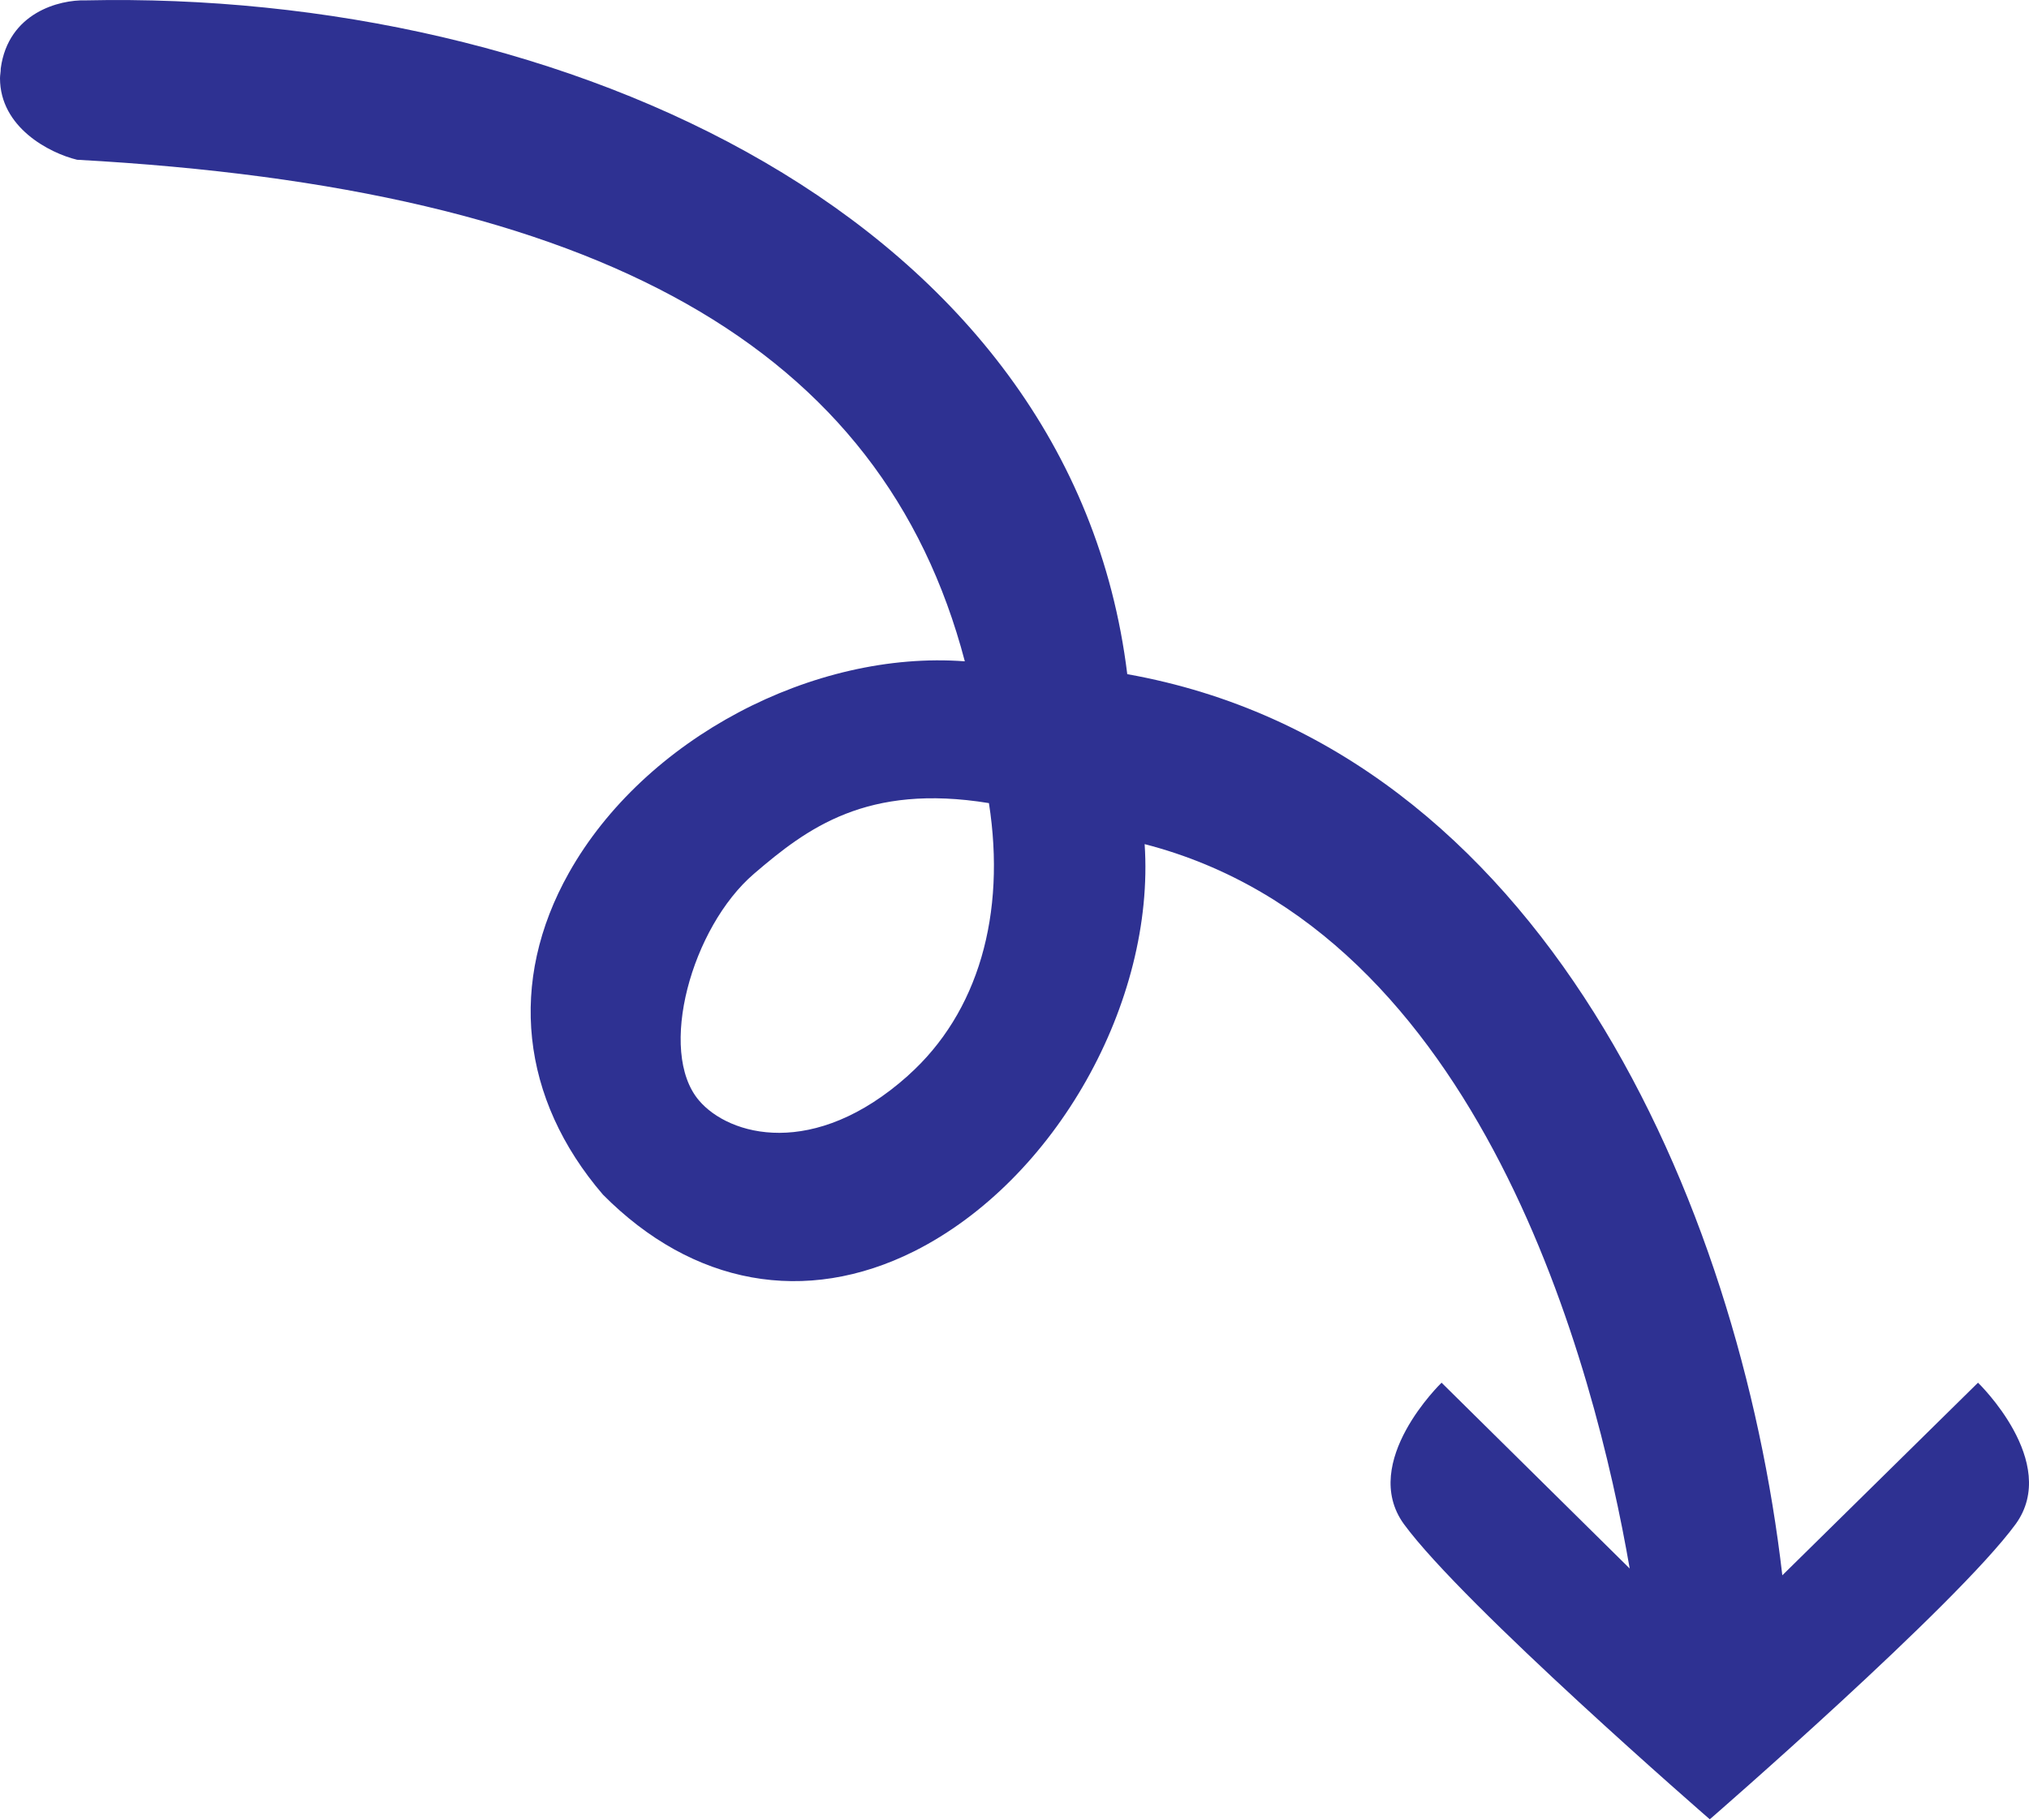
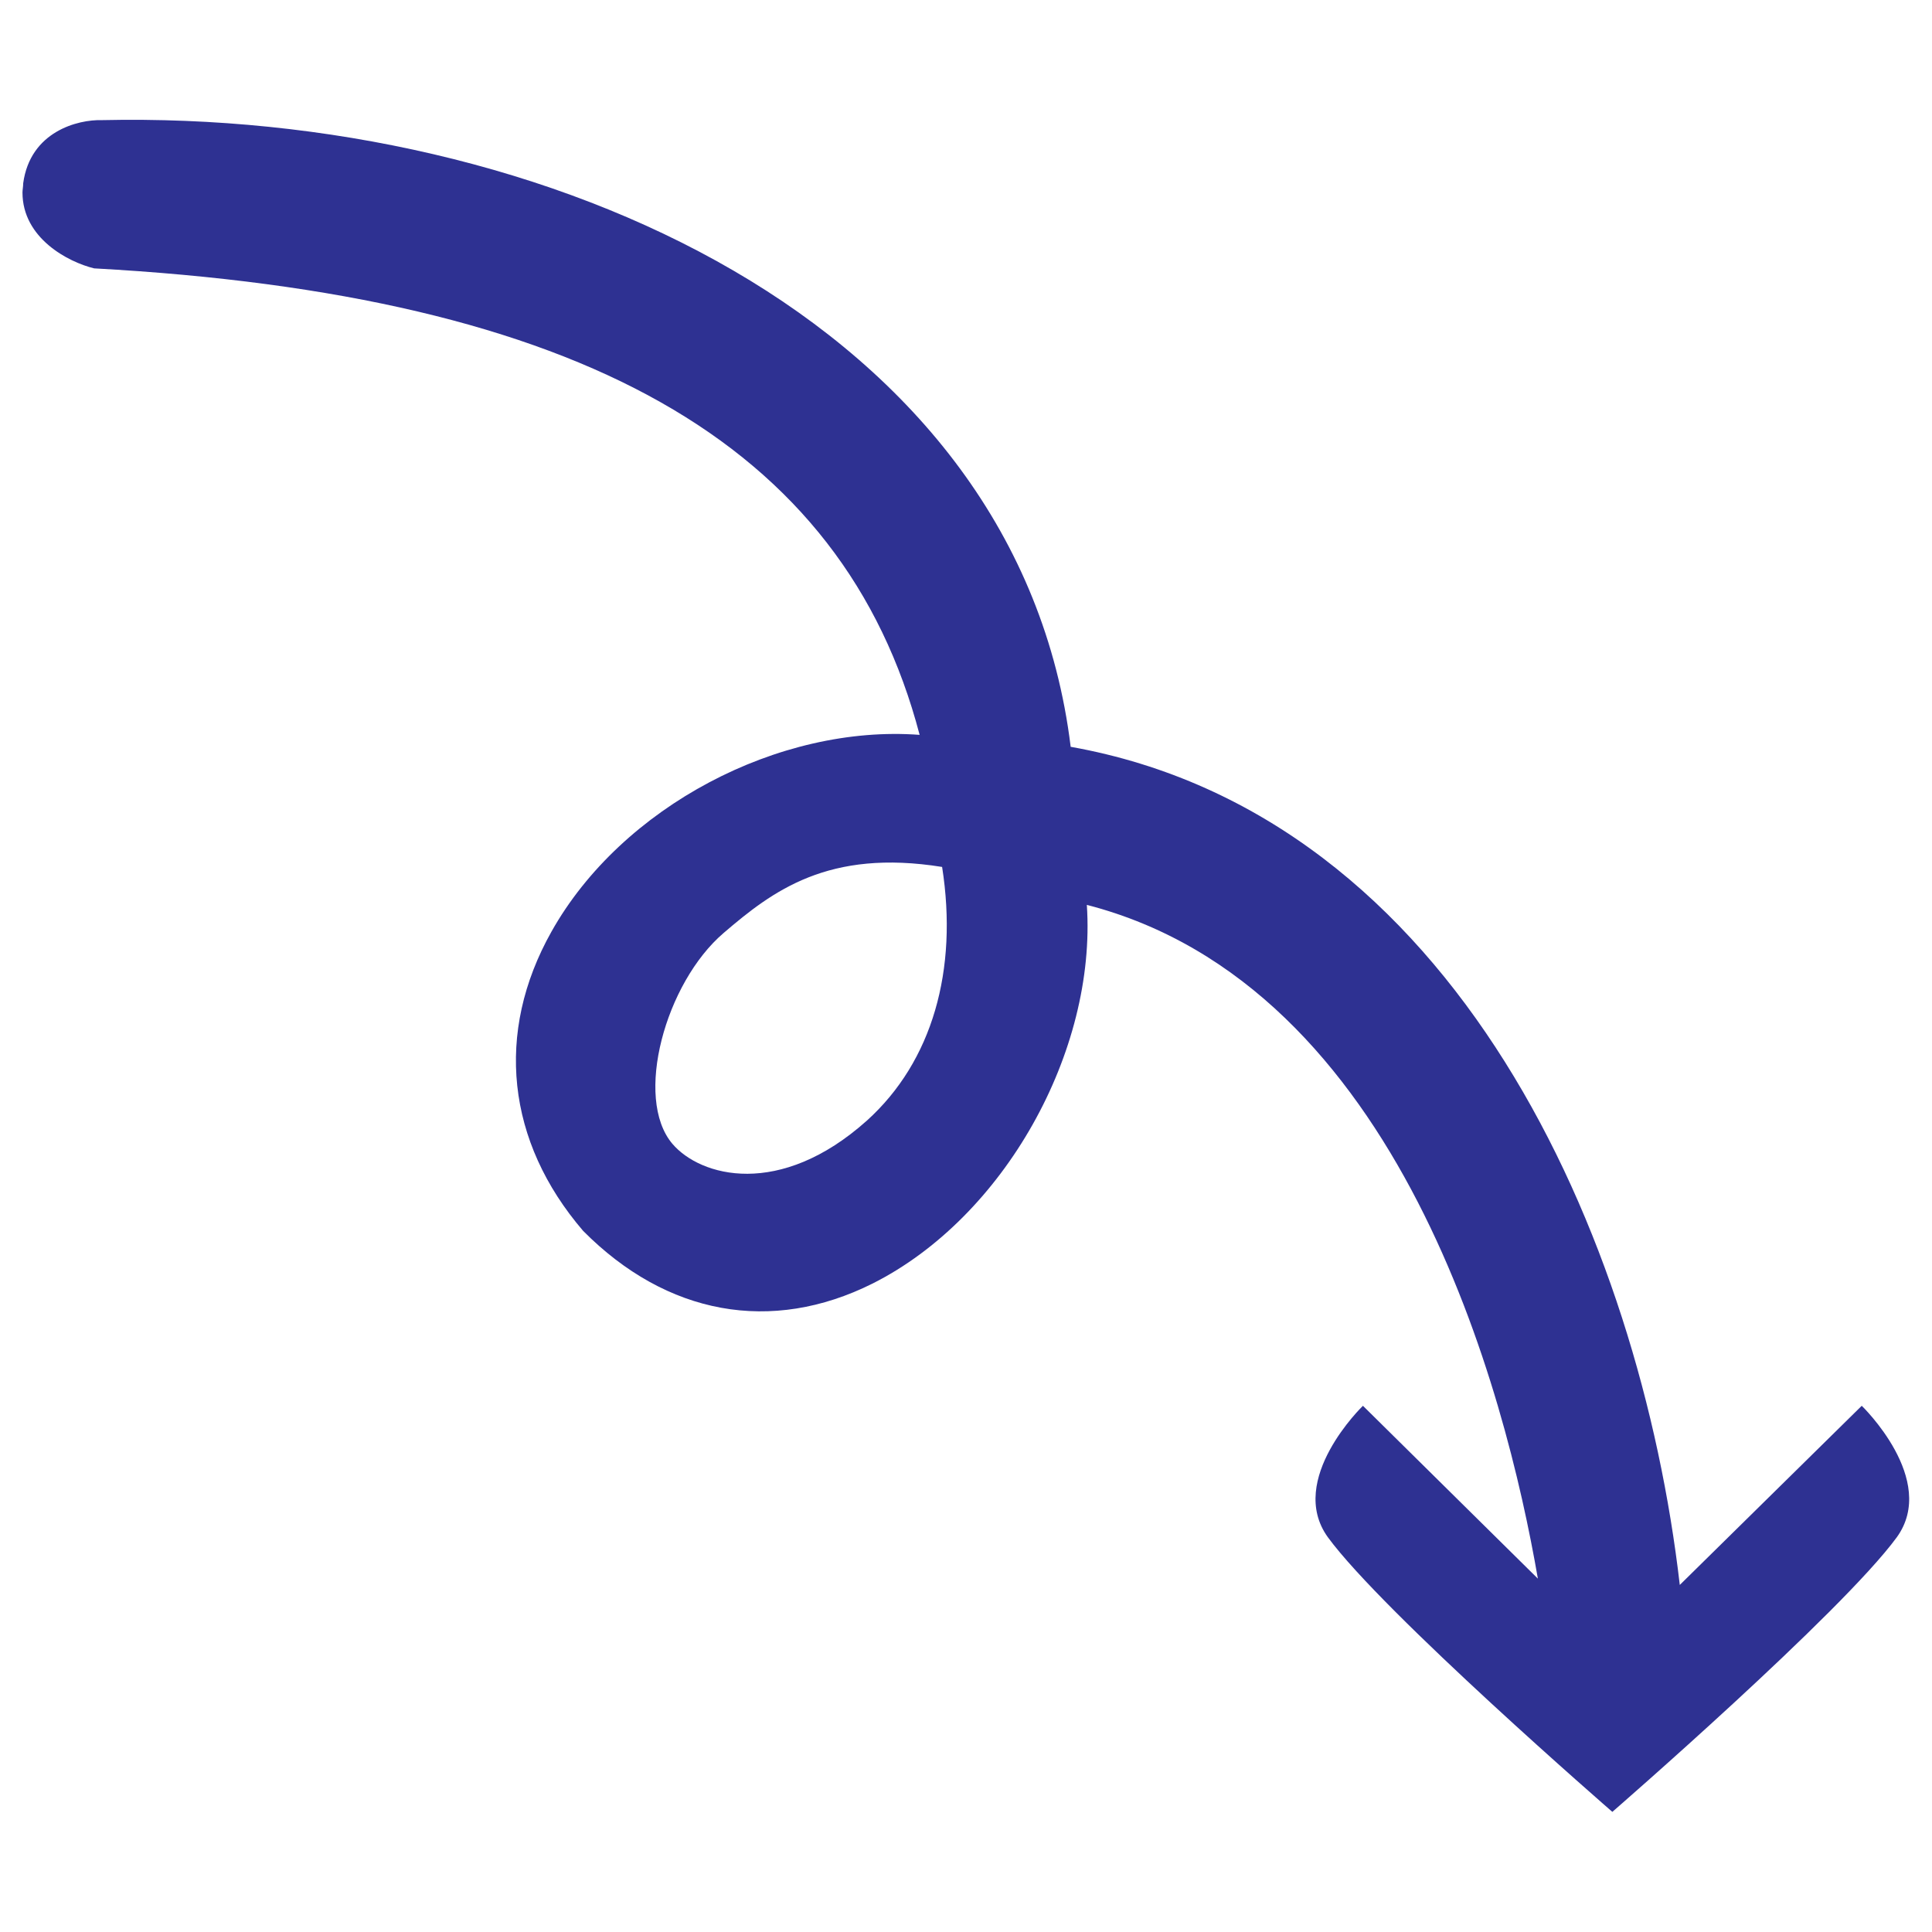
- <svg xmlns="http://www.w3.org/2000/svg" id="Layer_2" data-name="Layer 2" viewBox="0 0 268.55 240.85">
-   <defs>
-     <style>
-       .cls-1 {
-         fill: #2e3192;
-       }
-     </style>
-   </defs>
-   <g id="Layer_1-2" data-name="Layer 1">
-     <path class="cls-1" d="m261.8,183.05l-25.9,25.5c-5.7-49.3-31.8-109.5-86.7-119.3C141.8,28.85,74.6-1.35,11.3.05,7.9-.05,1.1,1.65.1,9.05c0,.5-.1.9-.1,1.3,0,6.5,6.5,9.9,10.2,10.8,69.3,3.8,106.6,24.9,117.5,66.4-20-1.5-42.4,10.2-52.4,28-8.1,14.4-6.4,29.9,4.5,42.6,11.9,12,26.8,14.7,41.2,7.5,18.7-9.4,31.9-33,30.5-53.9,44.6,11.5,59.6,69.3,64.2,95.9l-24.9-24.6s-10.9,10.5-5,18.7c7.9,10.8,40.5,39.1,40.5,39.1,0,0,32.6-28.3,40.5-39.1,5.9-8.2-5-18.7-5-18.7Zm-141.62-40.65c-12.44,11.11-23.68,7.99-27.67,3.28-5.52-6.5-.98-22.92,7.29-30.01,7.04-6.04,14.93-11.98,31.09-9.35,2.29,14.69-1.38,27.74-10.71,36.07Z" />
+ <svg xmlns="http://www.w3.org/2000/svg" version="1.1" id="Layer_2_00000101821533019054110190000002220138579624444334_" x="0px" y="0px" viewBox="0 0 275 275" style="enable-background:new 0 0 275 275;" xml:space="preserve">
+   <style type="text/css">
+ 	.st0{fill:#2E3192;}
+ </style>
+   <g id="Layer_1-2">
+     <path class="st0" d="M265,200.1l-25.9,25.5c-5.7-49.3-31.8-109.5-86.7-119.3C145,45.9,77.8,15.7,14.5,17.1   c-3.4-0.1-10.2,1.6-11.2,9c0,0.5-0.1,0.9-0.1,1.3c0,6.5,6.5,9.9,10.2,10.8C82.7,42,120,63.1,130.9,104.6c-20-1.5-42.4,10.2-52.4,28   c-8.1,14.4-6.4,29.9,4.5,42.6c11.9,12,26.8,14.7,41.2,7.5c18.7-9.4,31.9-33,30.5-53.9c44.6,11.5,59.6,69.3,64.2,95.9L194,200.1   c0,0-10.9,10.5-5,18.7c7.9,10.8,40.5,39.1,40.5,39.1s32.6-28.3,40.5-39.1C275.9,210.6,265,200.1,265,200.1L265,200.1z M123.4,159.5   c-12.4,11.1-23.7,8-27.7,3.3c-5.5-6.5-1-22.9,7.3-30c7-6,14.9-12,31.1-9.4C136.4,138.1,132.7,151.1,123.4,159.5L123.4,159.5z" />
  </g>
</svg>
